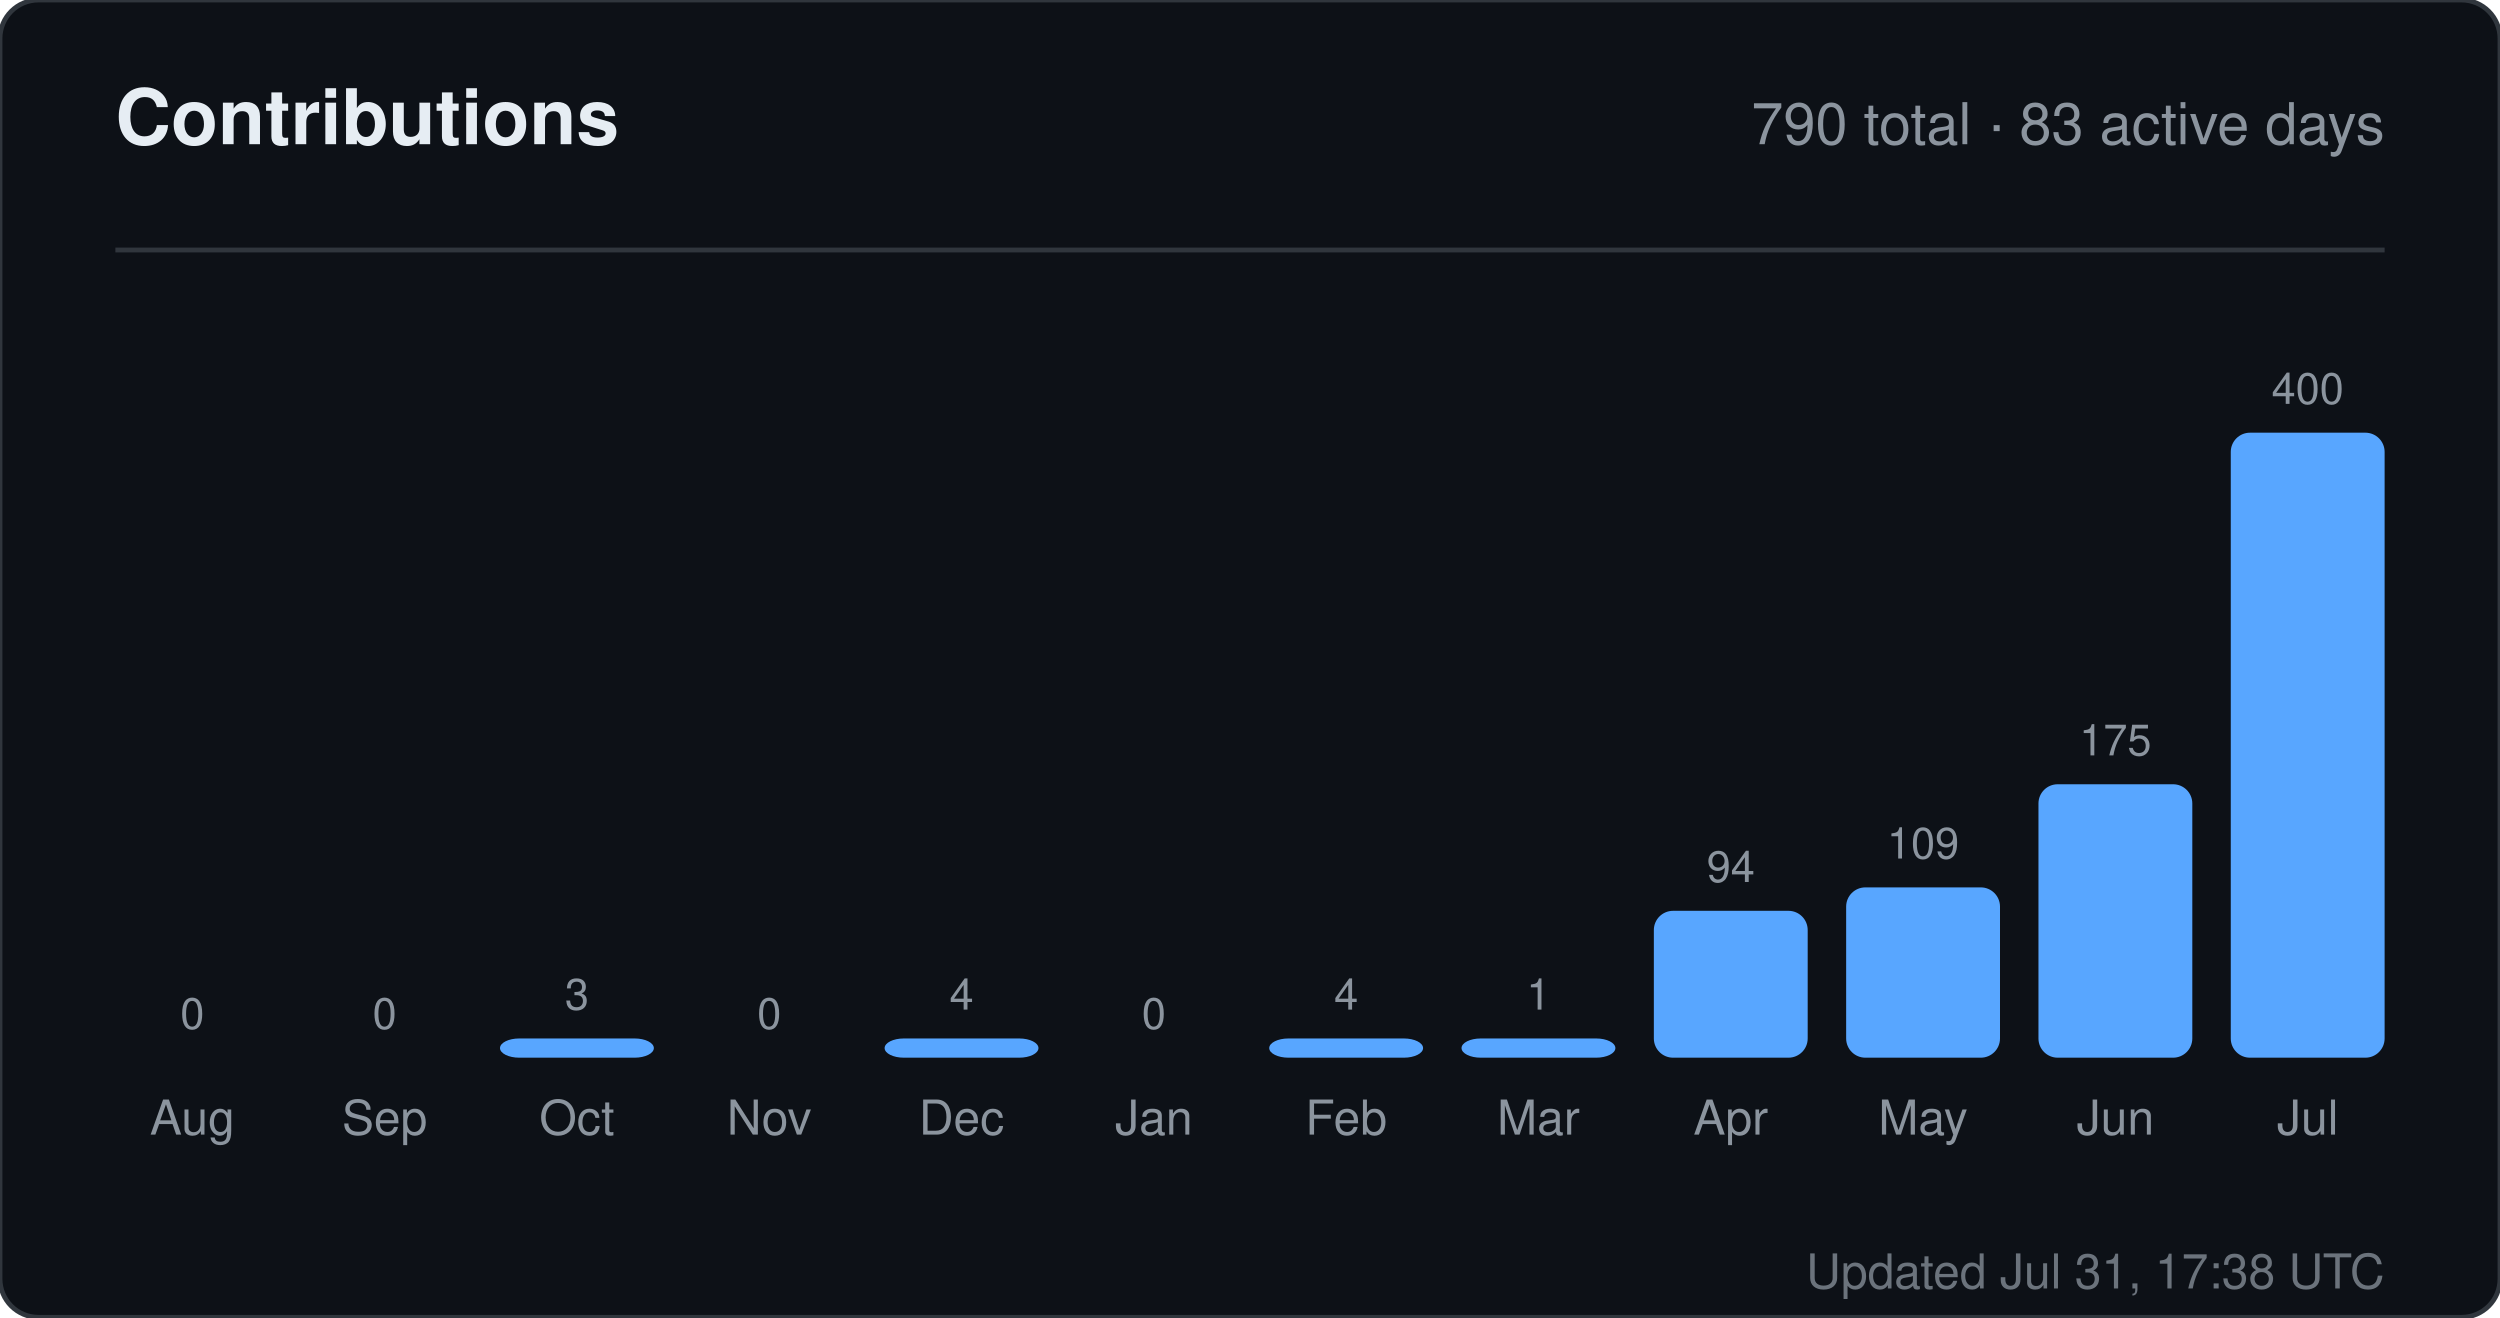
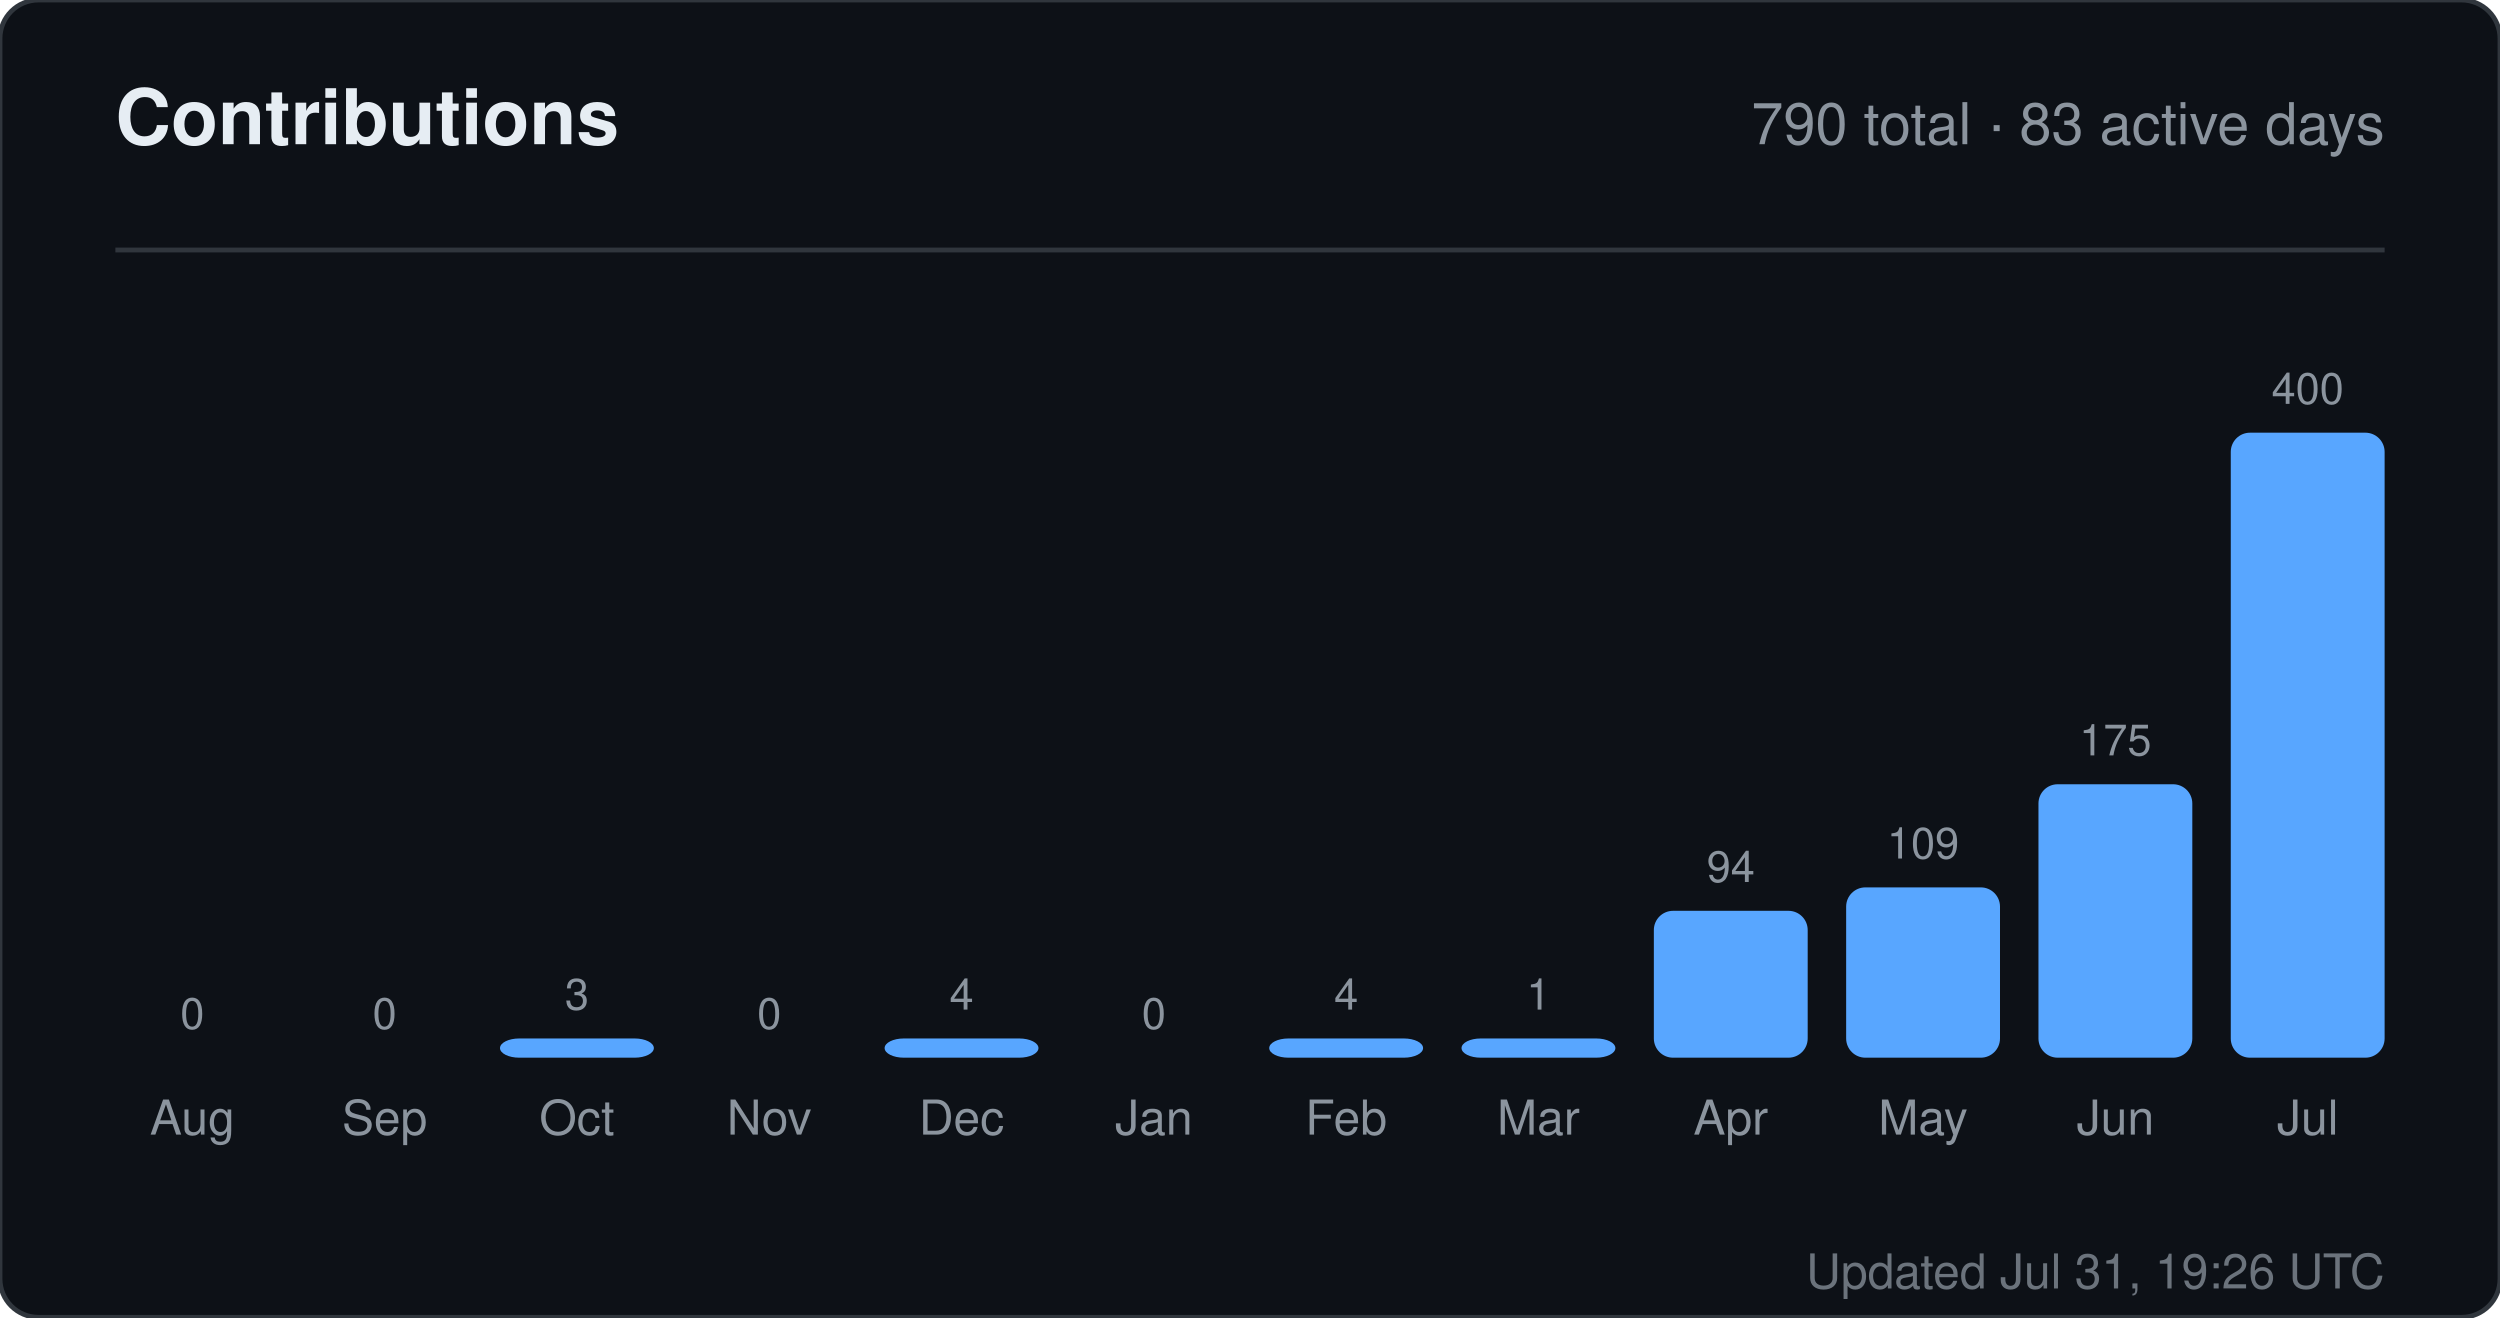
<svg xmlns="http://www.w3.org/2000/svg" width="520" height="274" viewBox="0 0 520 274" role="img" aria-label="Contributions for sandiirawan12">
  <rect width="520" height="274" rx="8" fill="#0d1117" stroke="#30363d" />
  <g font-family="-apple-system, BlinkMacSystemFont, Segoe UI, Helvetica, Arial, sans-serif">
    <text x="24" y="30" fill="#e6edf3" font-size="16" font-weight="700">Contributions</text>
    <text x="496" y="30" fill="#8b949e" font-size="12" text-anchor="end">790 total · 83 active days</text>
    <line x1="24" y1="52" x2="496" y2="52" stroke="#30363d" />
    <text x="40" y="214" fill="#8b949e" font-size="9" text-anchor="middle">0</text>
    <rect x="24" y="220" width="32" height="0" rx="4" fill="#58a6ff" />
    <text x="40" y="236" fill="#8b949e" font-size="10" text-anchor="middle">Aug</text>
    <text x="80" y="214" fill="#8b949e" font-size="9" text-anchor="middle">0</text>
    <rect x="64" y="220" width="32" height="0" rx="4" fill="#58a6ff" />
    <text x="80" y="236" fill="#8b949e" font-size="10" text-anchor="middle">Sep</text>
    <text x="120" y="210" fill="#8b949e" font-size="9" text-anchor="middle">3</text>
    <rect x="104" y="216" width="32" height="4" rx="4" fill="#58a6ff" />
    <text x="120" y="236" fill="#8b949e" font-size="10" text-anchor="middle">Oct</text>
    <text x="160" y="214" fill="#8b949e" font-size="9" text-anchor="middle">0</text>
    <rect x="144" y="220" width="32" height="0" rx="4" fill="#58a6ff" />
    <text x="160" y="236" fill="#8b949e" font-size="10" text-anchor="middle">Nov</text>
    <text x="200" y="210" fill="#8b949e" font-size="9" text-anchor="middle">4</text>
    <rect x="184" y="216" width="32" height="4" rx="4" fill="#58a6ff" />
    <text x="200" y="236" fill="#8b949e" font-size="10" text-anchor="middle">Dec</text>
    <text x="240" y="214" fill="#8b949e" font-size="9" text-anchor="middle">0</text>
    <rect x="224" y="220" width="32" height="0" rx="4" fill="#58a6ff" />
    <text x="240" y="236" fill="#8b949e" font-size="10" text-anchor="middle">Jan</text>
    <text x="280" y="210" fill="#8b949e" font-size="9" text-anchor="middle">4</text>
    <rect x="264" y="216" width="32" height="4" rx="4" fill="#58a6ff" />
    <text x="280" y="236" fill="#8b949e" font-size="10" text-anchor="middle">Feb</text>
    <text x="320" y="210" fill="#8b949e" font-size="9" text-anchor="middle">1</text>
    <rect x="304" y="216" width="32" height="4" rx="4" fill="#58a6ff" />
    <text x="320" y="236" fill="#8b949e" font-size="10" text-anchor="middle">Mar</text>
    <text x="360" y="183.45" fill="#8b949e" font-size="9" text-anchor="middle">94</text>
    <rect x="344" y="189.45" width="32" height="30.55" rx="4" fill="#58a6ff" />
    <text x="360" y="236" fill="#8b949e" font-size="10" text-anchor="middle">Apr</text>
    <text x="400" y="178.575" fill="#8b949e" font-size="9" text-anchor="middle">109</text>
    <rect x="384" y="184.575" width="32" height="35.425" rx="4" fill="#58a6ff" />
    <text x="400" y="236" fill="#8b949e" font-size="10" text-anchor="middle">May</text>
    <text x="440" y="157.125" fill="#8b949e" font-size="9" text-anchor="middle">175</text>
    <rect x="424" y="163.125" width="32" height="56.875" rx="4" fill="#58a6ff" />
    <text x="440" y="236" fill="#8b949e" font-size="10" text-anchor="middle">Jun</text>
    <text x="480" y="84" fill="#8b949e" font-size="9" text-anchor="middle">400</text>
    <rect x="464" y="90" width="32" height="130" rx="4" fill="#58a6ff" />
    <text x="480" y="236" fill="#8b949e" font-size="10" text-anchor="middle">Jul</text>
-     <text x="496" y="268" fill="#8b949e" font-size="10" text-anchor="end" opacity="0.75">Updated Jul 31, 17:38 UTC</text>
+     <text x="496" y="268" fill="#8b949e" font-size="10" text-anchor="end" opacity="0.75">Updated Jul 31, 19:26 UTC</text>
  </g>
</svg>
